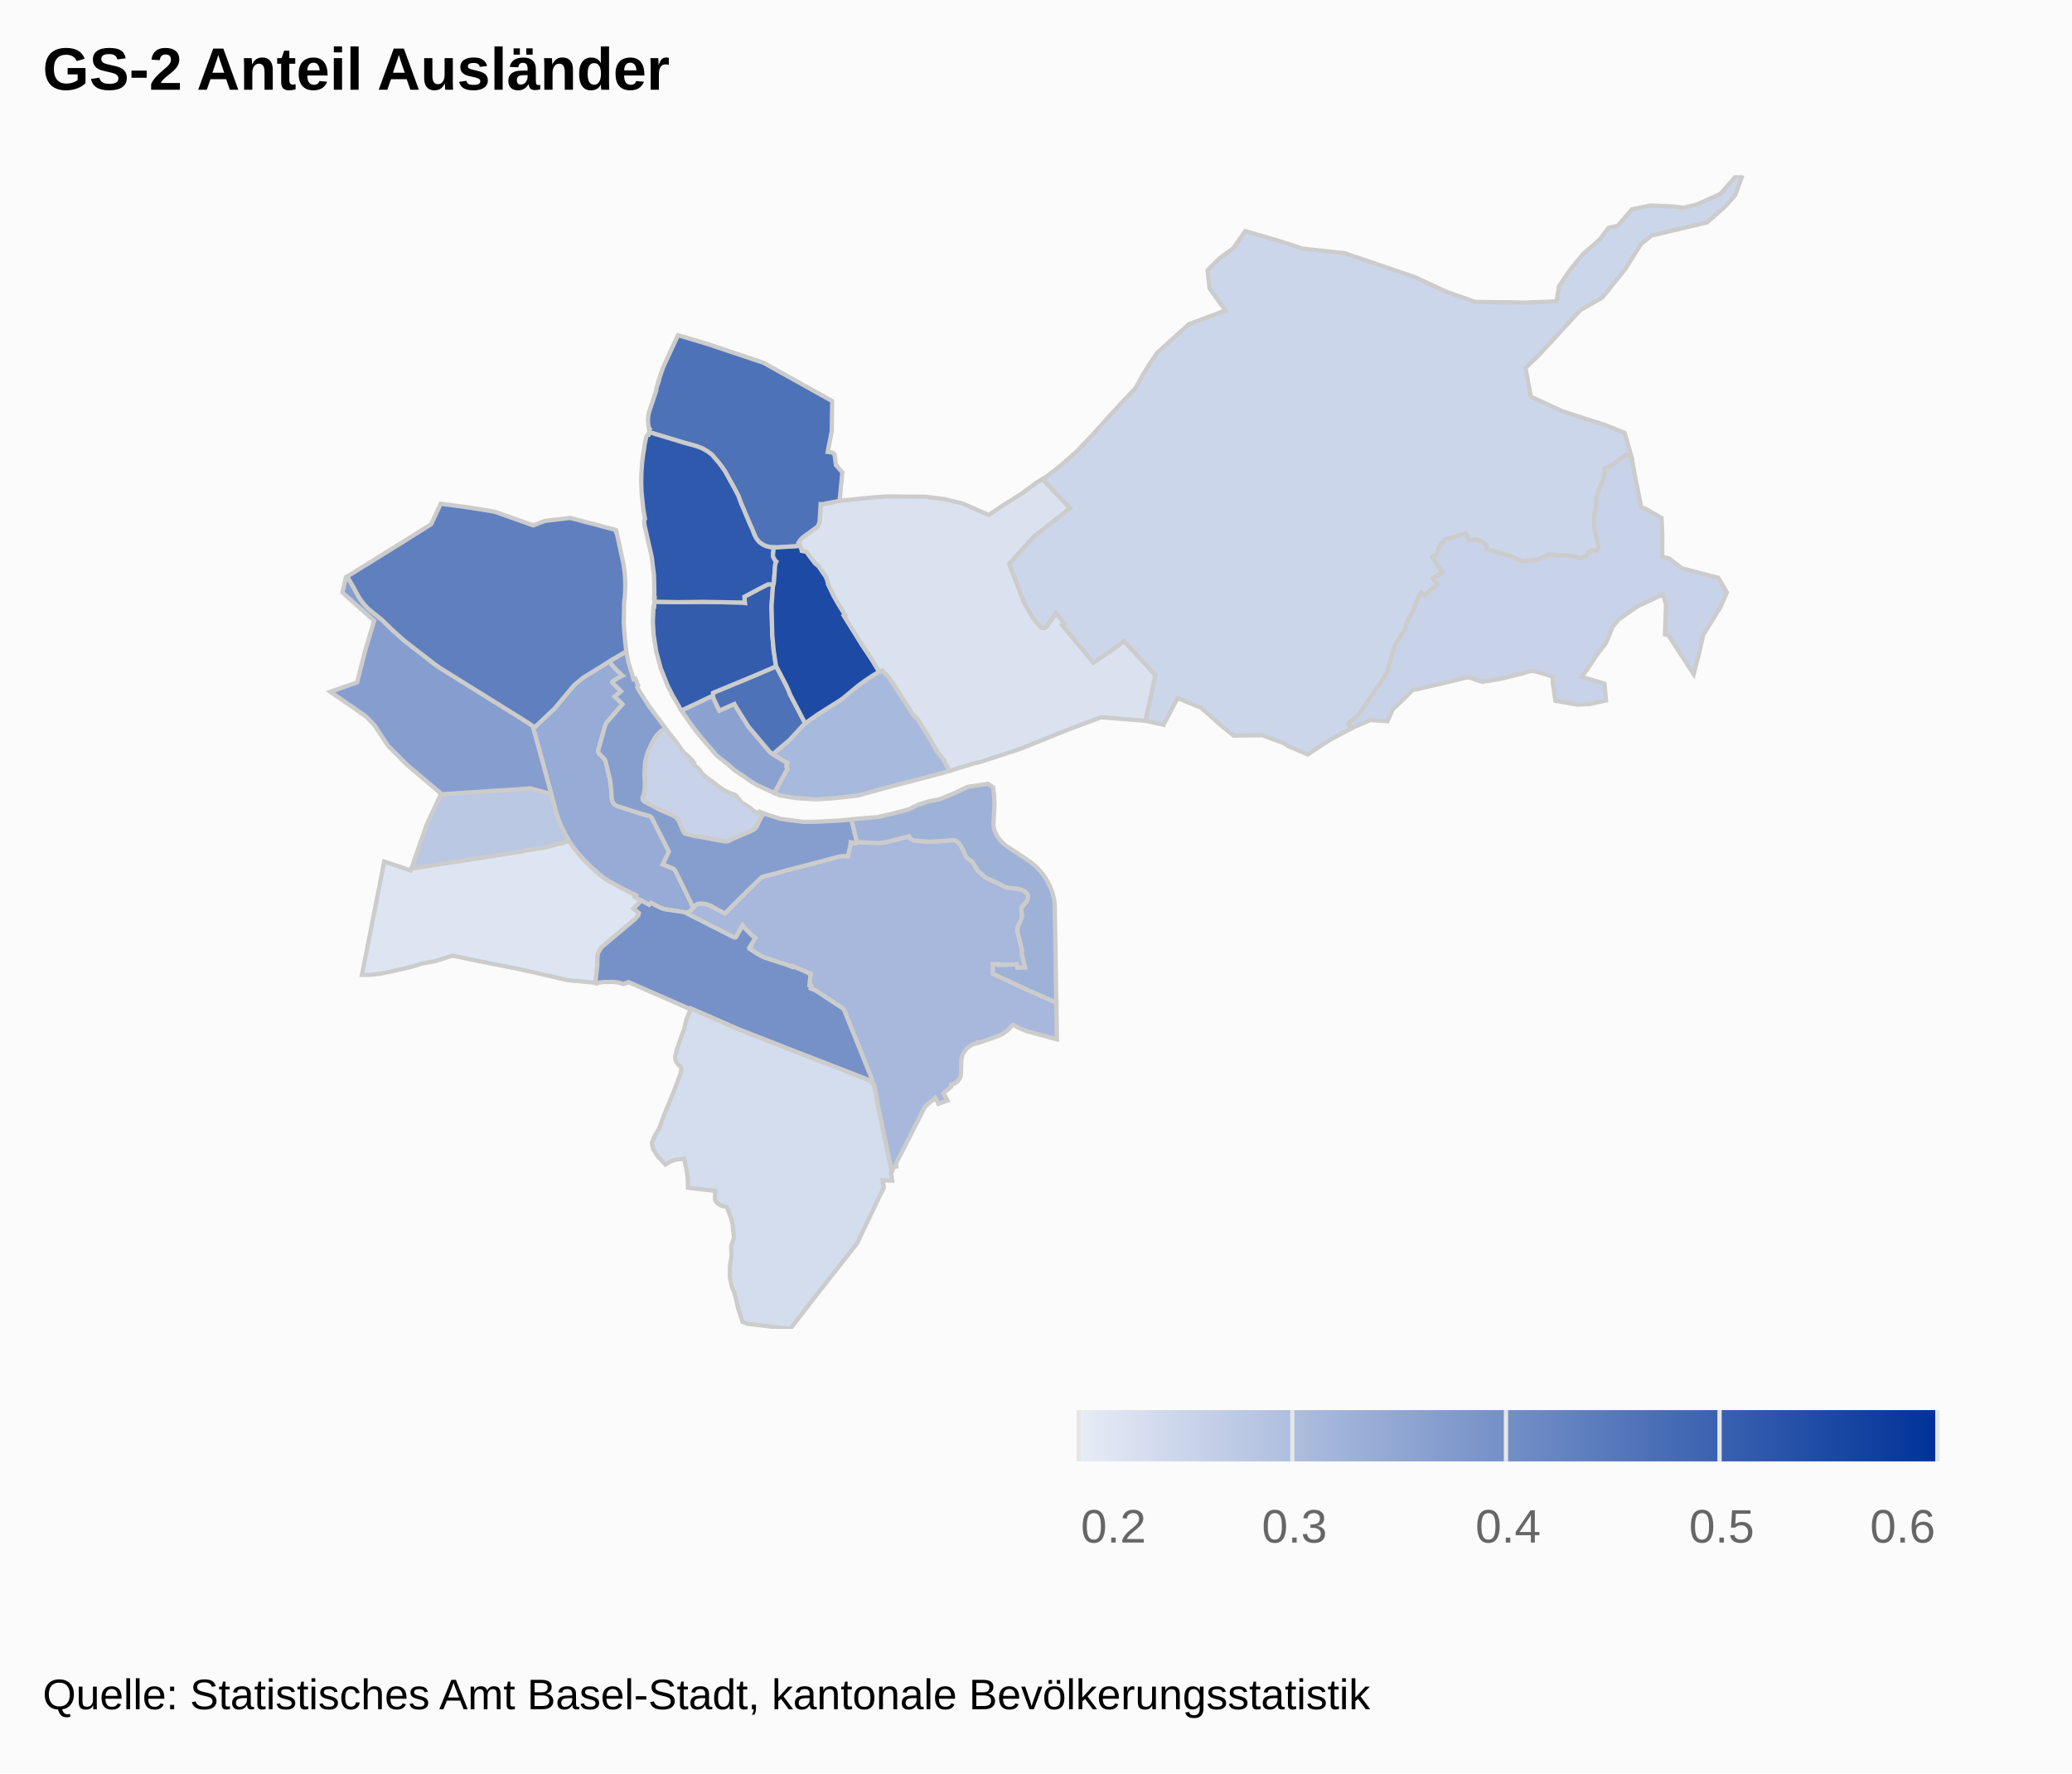
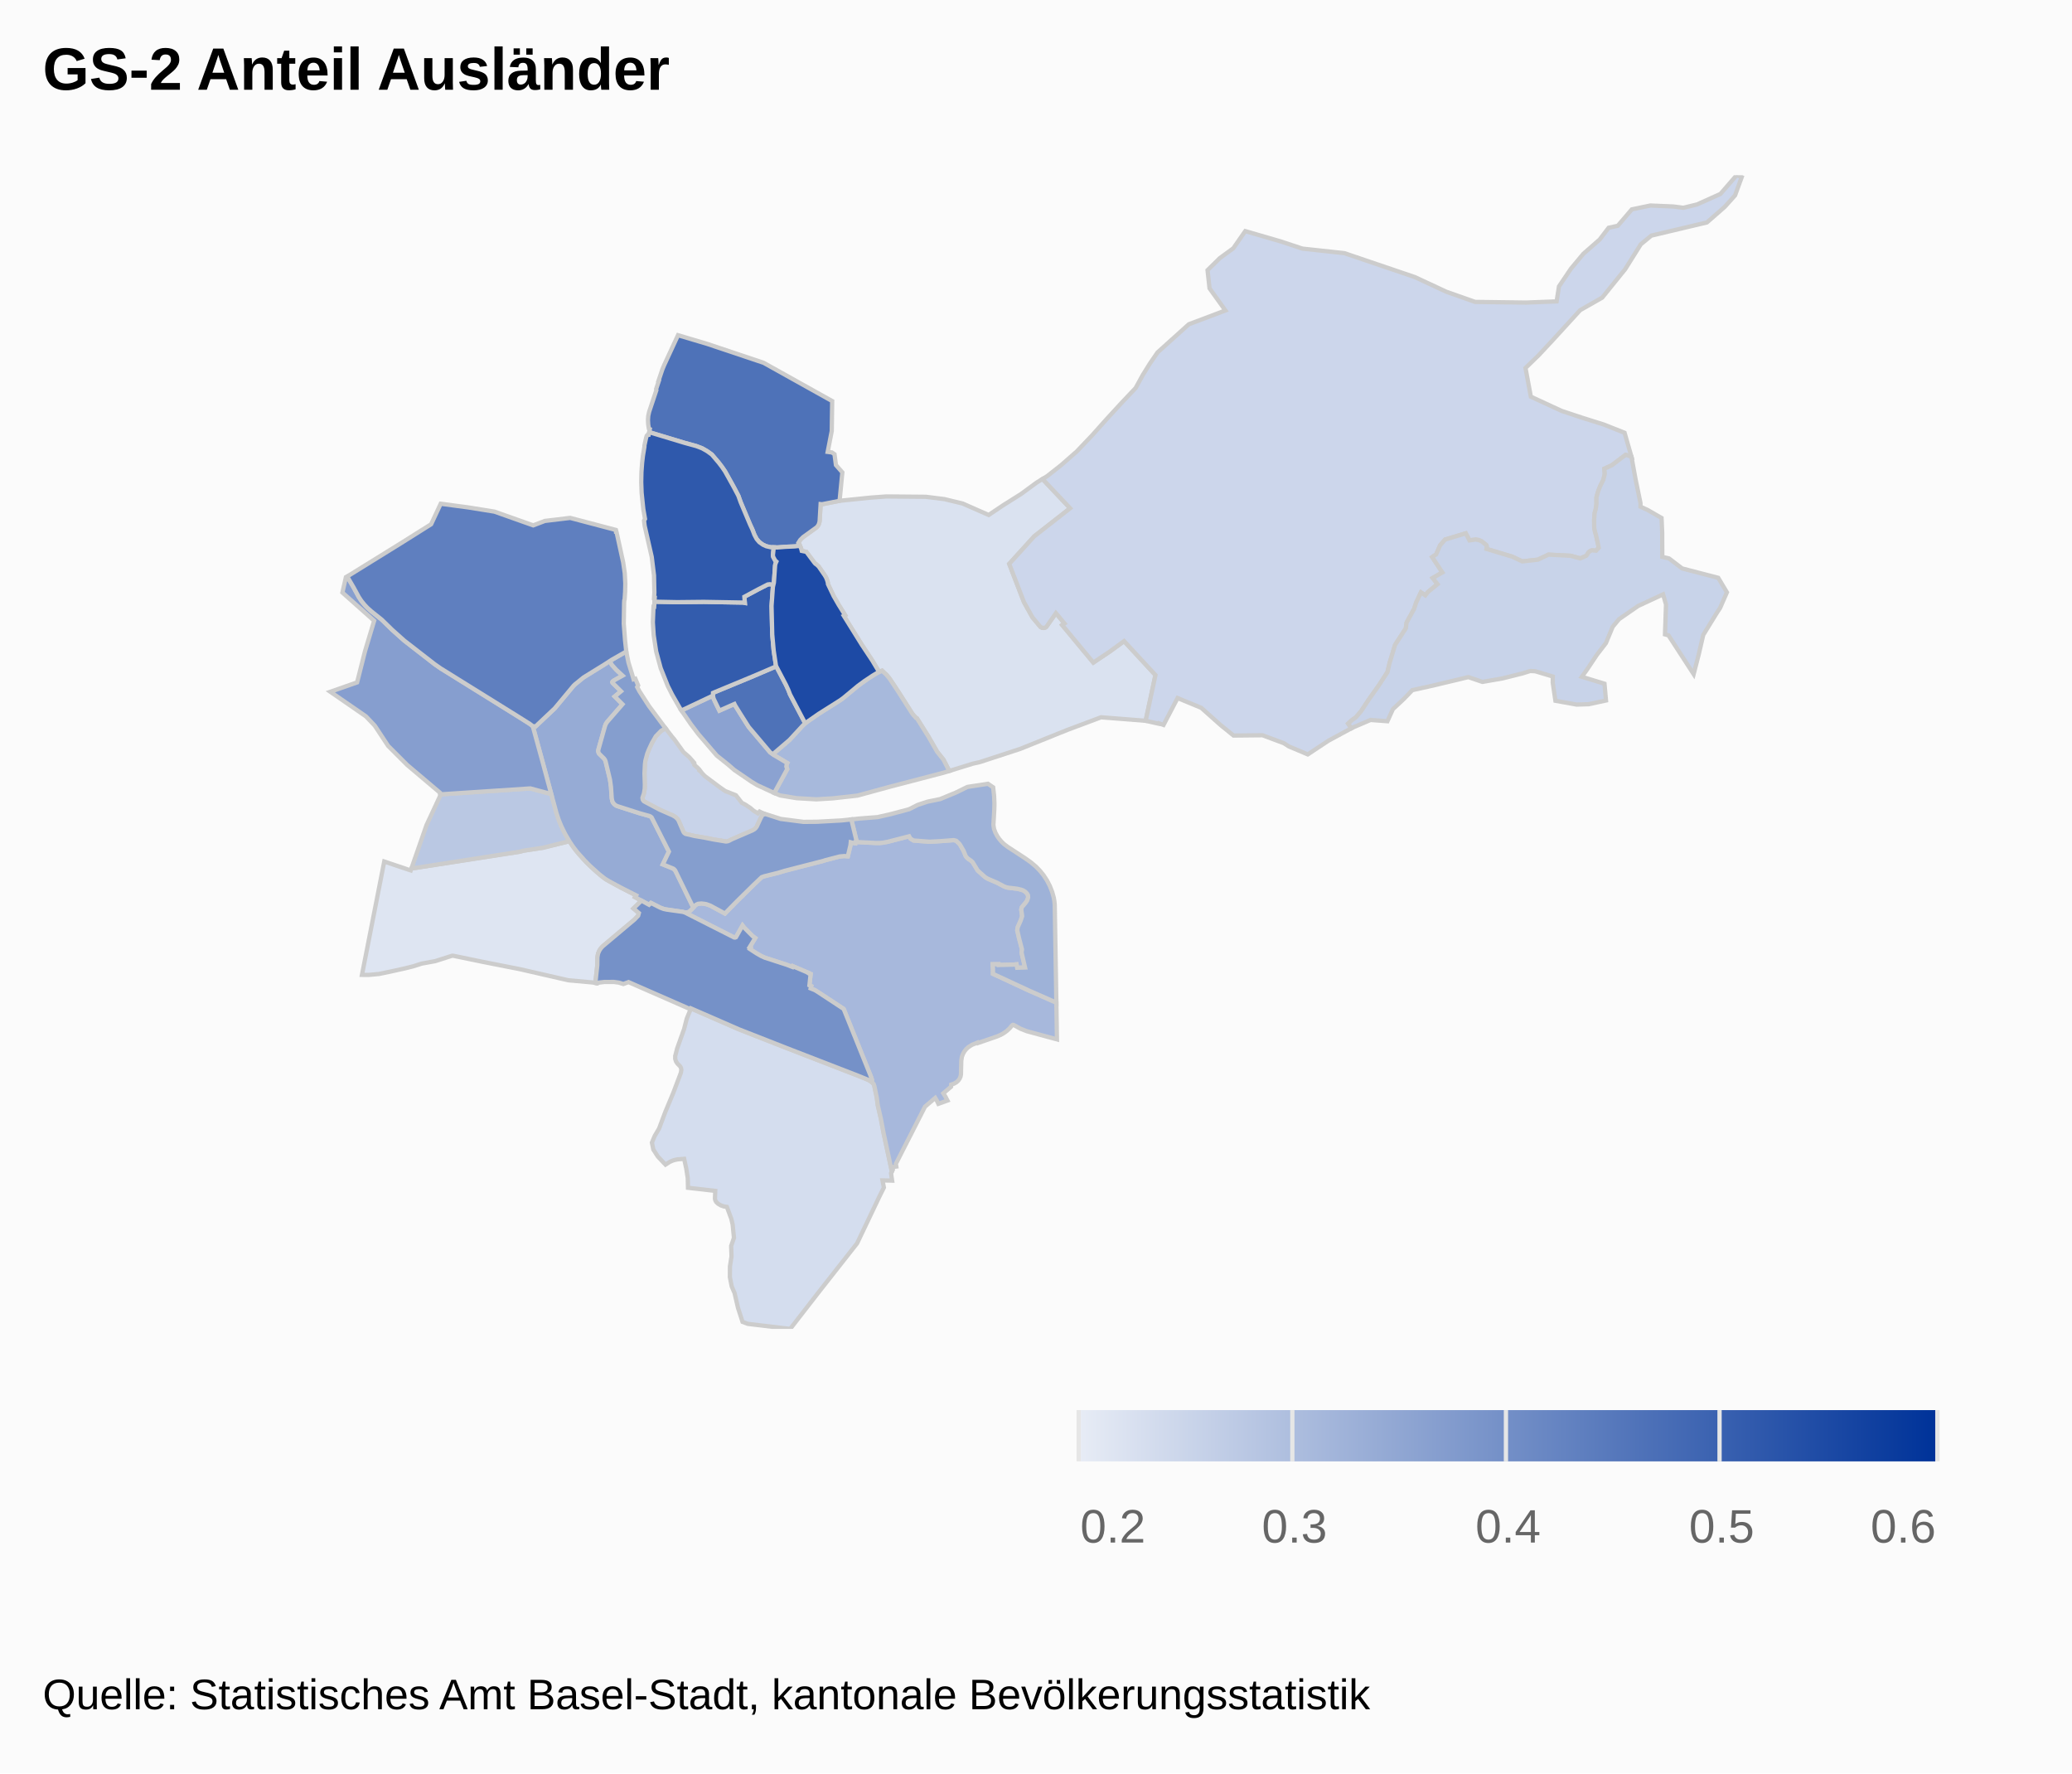
<svg xmlns="http://www.w3.org/2000/svg" version="1.1" class="highcharts-root" style="font-family:Arial;font-size:12px;" viewBox="0 0 485 415">
  <defs>
    <linearGradient x1="0" y1="0" x2="1" y2="0" id="highcharts-1">
      <stop offset="0" stop-color="#e6ebf5" stop-opacity="1" />
      <stop offset="1" stop-color="#003399" stop-opacity="1" />
    </linearGradient>
    <clipPath id="highcharts-2">
      <rect x="0" y="0" width="465" height="270" fill="none" />
    </clipPath>
  </defs>
  <rect fill="#fbfbfb" class="highcharts-background" x="0" y="0" width="485" height="415" rx="0" ry="0" />
  <rect fill="none" class="highcharts-plot-background" x="10" y="41" width="465" height="270" />
  <rect fill="none" class="highcharts-plot-border" x="10" y="41" width="465" height="270" />
  <g class="highcharts-series-group">
    <g class="highcharts-series highcharts-series-0 highcharts-map-series highcharts-color-0 highcharts-tracker" transform="translate(10,41) scale(1 1)" width="270" height="465" clip-path="url(#highcharts-2)">
      <g transform="translate(0,0) scale(1 1)">
        <path fill="rgb(222,229,242)" d="M 129.142 162.609 L 130.985 164.179 131.91 164.84 135.38 166.748 138.903 168.538 138.649 168.961 140.151 169.763 138.278 171.601 139.546 172.677 139.375 173.299 138.512 174.199 131.061 180.466 130.629 180.947 130.278 181.484 129.994 182.138 129.838 182.992 129.81 184.913 129.357 189.042 128.906 188.94 123.034 188.409 111.713 185.815 103.008 184.099 96.096 182.672 95.835 182.662 91.871 183.931 88.726 184.503 86.687 185.15 84.873 185.606 81.784 186.289 78.744 186.929 76.327 187.153 74.725 187.14 79.94 160.615 86.142 162.701 86.295 162.26 109.226 158.674 110.073 158.574 111.699 158.31 112.544 158.081 117.084 157.394 123.275 155.86 124.517 157.663 125.758 159.173 127.253 160.793 129.142 162.609 Z" class="highcharts-point highcharts-color-0 highcharts-name-bachletten" stroke="#cccccc" stroke-width="1" vector-effect="non-scaling-stroke" />
        <path fill="rgb(218,226,240)" d="M 240.493 77.943 L 232.095 84.51 226.234 90.964 229.68 99.902 231.676 103.481 233.586 105.743 233.895 105.907 234.255 105.964 234.604 105.898 234.885 105.726 237.163 102.487 239.175 104.913 238.638 105.275 245.918 114.054 249.843 111.425 253.114 109.033 260.463 116.979 258.17 127.683 247.727 126.864 239.835 129.821 228.806 134.259 219.307 137.363 217.713 137.717 212.2 139.424 210.842 136.78 209.361 134.928 207.286 131.319 204.766 127.31 204.645 127.124 204.439 127.028 203.81 126.342 203.488 125.918 200.129 120.651 198.182 117.735 197.456 116.875 196.459 115.952 195.784 116.26 194.179 113.581 191.72 109.871 187.51 103.112 187.817 102.954 186.328 100.566 185.15 98.521 183.803 95.692 183.769 95.338 183.616 94.788 183.374 94.179 183.062 93.648 181.636 91.574 181.091 91.073 180.858 90.935 180.627 90.669 178.746 88.142 177.668 87.923 177.536 87.415 177.074 86.297 176.892 86.032 177.292 85.392 177.658 84.982 178.107 84.604 181.102 82.448 181.513 81.979 181.733 81.517 181.859 80.888 182.089 76.974 182.413 77.008 186.525 76.197 193.702 75.462 197.475 75.182 206.71 75.264 211.052 75.804 215.341 76.84 221.426 79.518 224.825 77.238 229.009 74.603 232.632 71.944 234.022 71.097 240.493 77.943 Z" class="highcharts-point highcharts-color-0 highcharts-name-hirzbrunnen" stroke="#cccccc" stroke-width="1" vector-effect="non-scaling-stroke" />
        <path fill="rgb(212,221,238)" d="M 197.978 229.488 L 198.764 233.185 198.564 233.577 198.822 235.294 196.566 235.245 196.892 236.922 195.828 239.051 190.624 249.97 181.722 261.288 174.959 270 165.037 268.815 163.811 268.355 162.739 265.051 161.946 261.615 161.28 260.071 160.845 257.88 160.865 255.371 161.228 253.009 161.143 250.594 161.8 248.674 161.494 245.574 161.185 244.25 160.144 241.442 159.444 241.342 158.739 241.097 158.069 240.699 157.642 240.282 157.442 239.918 157.347 239.503 157.418 237.695 151.042 236.968 150.983 234.708 150.638 232.483 150.141 230.194 148.599 230.318 147.696 230.516 146.823 230.883 145.772 231.547 143.996 229.666 142.931 228.023 142.598 226.404 143.251 224.834 144.268 223.123 145.736 219.211 147.604 214.742 149.368 210.074 149.481 209.399 149.415 208.951 149.193 208.538 148.56 207.898 148.247 207.423 148.045 206.792 148.047 206.145 148.503 204.365 150.133 199.804 150.753 197.383 151.735 194.989 162.909 199.865 174.032 204.23 190.856 210.745 193.212 211.71 193.935 212.144 194.479 212.649 194.66 213.148 195.223 215.835 195.478 217.719 196.184 220.789 196.829 224.196 197.978 229.488 Z" class="highcharts-point highcharts-color-0 highcharts-name-bruderholz" stroke="#cccccc" stroke-width="1" vector-effect="non-scaling-stroke" />
        <path fill="rgb(204,214,235)" d="M 393.731 7.401 L 389.551 11.055 376.535 14.142 374.068 16.174 370.411 21.997 365.03 28.658 359.875 31.584 353.44 38.618 350.134 42.16 347.078 45.118 348.33 51.834 355.53 55.16 360.45 56.793 365.458 58.367 370.271 60.287 371.878 65.874 370.522 65.438 367.289 67.882 365.53 68.694 365.632 69.941 365.297 71.29 364.563 72.767 364.126 73.854 363.688 75.379 363.682 76.976 363.533 78.095 363.262 79.068 363.141 80.76 363.171 82.527 363.349 83.449 363.6 84.281 364.23 87.177 363.599 87.874 362.688 87.796 362.17 87.984 361.797 88.3 361.48 88.857 361.259 89.095 359.908 89.683 357.634 89.065 352.461 88.8 349.979 89.975 346.321 90.382 344.015 89.29 337.932 87.453 338 86.827 337.912 86.568 336.807 85.683 336.626 85.584 336.046 85.364 335.41 85.266 333.969 85.462 333.097 83.818 328.283 85.26 327.09 86.617 326.17 88.725 325.243 89.374 327.622 92.965 325.361 94.267 326.485 95.713 324.248 97.536 323.632 98.334 322.598 97.634 321.494 100.001 321.022 101.464 319.237 104.719 319.065 106.054 316.558 109.909 315.27 114.144 314.766 116.3 312.726 119.439 310.435 122.656 308.612 125.423 307.386 126.866 306.418 127.551 305.57 128.338 306.325 129.441 300.94 132.352 296.113 135.547 291.674 133.676 290.556 132.947 285.526 131.07 278.74 131.137 275.739 128.706 271.175 124.647 265.639 122.361 262.348 128.654 261.305 128.282 261.262 128.374 258.17 127.683 260.463 116.979 253.114 109.033 249.843 111.425 245.918 114.054 238.638 105.275 239.175 104.913 237.163 102.487 234.977 105.628 234.73 105.838 234.427 105.948 233.937 105.921 233.519 105.688 231.676 103.481 229.68 99.902 226.234 90.964 232.095 84.51 240.493 77.943 234.022 71.097 235.099 70.44 238.401 67.839 242.042 64.65 245.646 60.868 249.022 57.094 252.454 53.362 255.833 49.789 257.481 46.782 259.155 44.091 260.95 41.475 268.272 34.884 276.834 31.655 273.12 26.475 272.654 22.227 275.534 19.405 278.684 17.105 281.488 13.086 289.788 15.5 294.869 17.183 304.689 18.245 321.184 23.845 328.544 27.274 335.297 29.654 347.134 29.81 354.362 29.534 354.92 26.02 357.759 21.824 360.642 18.377 364.438 15.059 366.539 12.302 368.68 11.836 371.965 8 376.306 7.095 381.681 7.324 384.04 7.625 387.222 6.848 392.706 4.388 396.514 0 397.681 0.472 396.131 4.717 393.731 7.401 Z" class="highcharts-point highcharts-color-0 highcharts-name-riehen" stroke="#cccccc" stroke-width="1" vector-effect="non-scaling-stroke" />
        <path fill="rgb(200,211,233)" d="M 379.087 86.465 L 379.101 89.324 380.672 89.688 383.746 92.031 392.191 94.222 394.223 97.619 392.616 101.295 391.848 102.456 388.687 107.587 387.622 112.176 386.438 116.763 380.553 107.695 379.728 107.464 379.967 100.473 379.284 98.096 373.439 100.812 368.975 103.896 367.489 105.678 365.902 109.5 363.803 112.22 361.49 115.684 360.262 117.384 365.568 119.003 365.923 122.933 361.843 123.806 359.022 123.889 354.083 122.998 353.458 118.774 353.483 117.326 349.358 116.087 348.185 116.029 346.386 116.592 341.655 117.773 336.996 118.582 333.701 117.461 325.346 119.461 320.585 120.509 318.631 122.54 316.032 124.969 314.761 127.784 310.801 127.491 306.661 129.259 306.325 129.441 305.57 128.338 306.418 127.551 307.386 126.866 308.612 125.423 310.435 122.656 312.726 119.439 314.766 116.3 315.27 114.144 316.558 109.909 319.065 106.054 319.237 104.719 321.022 101.464 321.494 100.001 322.598 97.634 323.632 98.334 324.248 97.536 326.485 95.713 325.361 94.267 327.622 92.965 325.243 89.374 326.17 88.725 327.09 86.617 328.283 85.26 333.097 83.818 333.969 85.462 335.41 85.266 336.046 85.364 336.626 85.584 336.807 85.683 337.912 86.568 338 86.827 337.932 87.453 344.015 89.29 346.321 90.382 349.979 89.975 352.461 88.8 357.634 89.065 359.908 89.683 361.259 89.095 361.49 88.842 361.783 88.317 362.112 88.019 362.396 87.875 362.688 87.796 363.599 87.874 364.23 87.177 363.6 84.281 363.349 83.449 363.171 82.527 363.141 80.76 363.262 79.068 363.533 78.095 363.682 76.976 363.688 75.379 364.126 73.854 364.563 72.767 365.297 71.29 365.632 69.941 365.53 68.694 367.289 67.882 370.522 65.438 371.878 65.874 372.861 71.264 373.998 76.745 373.995 77.579 375.625 78.323 378.927 80.222 379.073 83.626 379.087 86.465 Z" class="highcharts-point highcharts-color-0 highcharts-name-bettingen" stroke="#cccccc" stroke-width="1" vector-effect="non-scaling-stroke" />
        <path fill="rgb(200,211,233)" d="M 153.642 139.254 L 153.957 139.534 153.997 139.506 154.398 140.026 155.001 140.638 158.249 143.066 159.75 144.122 162.253 145.11 163.666 146.902 164.419 147.276 165.687 148.118 166.373 148.714 167.404 149.339 167.799 148.922 168.664 149.377 168.068 150.444 167.144 152.429 166.747 152.933 166.124 153.336 161.26 155.43 160.479 155.828 160.062 155.929 157.059 155.463 154.827 155.02 152.596 154.645 150.62 154.205 150.304 154.056 150.025 153.771 148.821 151.011 148.615 150.689 148.178 150.254 147.488 149.831 145.053 148.786 144.121 148.338 140.785 146.561 140.471 146.19 140.379 145.868 140.392 145.613 140.734 144.667 140.935 143.279 140.853 139.996 140.991 137.483 141.055 137.072 141.502 135.377 141.886 134.41 142.607 132.86 143.506 131.315 144.744 130.038 145.782 129.434 147.269 131.367 147.829 132.022 149.962 135 151.333 136.193 152.38 137.385 152.297 137.491 152.561 137.8 152.539 138.044 153.195 138.574 153.651 139.046 153.642 139.254 Z" class="highcharts-point highcharts-color-0 highcharts-name-altstadt-grossbasel" stroke="#cccccc" stroke-width="1" vector-effect="non-scaling-stroke" />
        <path fill="rgb(186,200,227)" d="M 86.557 162.219 L 86.295 162.26 89.835 152.094 93.082 145.124 93.052 144.901 114.132 143.511 119.026 144.825 120.255 149.277 120.849 151.033 121.386 152.338 121.978 153.58 123.275 155.86 117.084 157.394 112.544 158.081 111.699 158.31 110.073 158.574 86.557 162.219 Z" class="highcharts-point highcharts-color-0 highcharts-name-gotthelf" stroke="#cccccc" stroke-width="1" vector-effect="non-scaling-stroke" />
        <path fill="rgb(167,185,220)" d="M 184.937 145.833 L 181.073 146.064 176.478 145.794 172.607 145.156 171.229 144.578 174.263 138.996 174.061 138.375 174.142 137.911 174.292 137.578 171.351 135.833 170.935 135.54 171.295 135.171 174.79 132.178 178.074 128.63 178.871 127.948 181.628 126.059 187.022 122.632 190.827 119.504 193.16 117.824 195.395 116.437 196.459 115.952 197.456 116.875 198.182 117.735 200.129 120.651 203.488 125.918 203.81 126.342 204.439 127.028 204.645 127.124 207.286 131.319 209.361 134.928 210.842 136.78 212.2 139.424 210.854 139.84 198.276 143.122 190.715 145.19 184.937 145.833 Z" class="highcharts-point highcharts-color-0 highcharts-name-wettstein" stroke="#cccccc" stroke-width="1" vector-effect="non-scaling-stroke" />
        <path fill="rgb(167,184,220)" d="M 205.681 155.855 L 207.568 155.98 208.425 155.953 213.125 155.614 213.338 155.624 213.848 155.774 214.543 156.444 214.76 156.747 215.539 158.091 216.02 159.277 216.204 159.552 216.578 159.943 217.296 160.418 217.662 160.763 218.865 162.727 220.617 164.282 221.19 164.632 223.403 165.58 224.962 166.406 225.455 166.611 225.907 166.724 228.034 166.975 228.88 167.172 229.416 167.34 229.74 167.503 229.994 167.685 230.423 168.141 230.623 168.5 230.658 169.044 230.587 169.355 230.434 169.726 230.094 170.241 229.189 171.313 229.053 171.866 229.259 173.409 228.938 174.375 228.216 176.023 228.115 176.711 228.526 178.538 229.221 181.179 229.117 181.922 229.936 185.414 228.089 185.479 227.94 184.676 227.181 184.745 223.734 184.836 223.715 184.651 222.356 184.662 222.434 185.802 222.428 186.9 230.871 190.824 237.267 193.638 237.402 202.237 230.357 200.33 228.892 199.754 227.264 198.865 227.104 198.834 226.953 198.903 226.343 199.635 225.664 200.265 224.964 200.772 224.236 201.186 223.355 201.563 218.917 203.094 218.854 202.97 217.518 203.511 216.662 204.056 216.173 204.509 215.738 205.056 215.398 205.661 215.161 206.311 215.014 207.195 214.931 210.455 214.839 210.929 214.639 211.409 214.293 211.897 213.838 212.3 213.275 212.614 212.648 212.815 212.619 213.313 210.806 214.855 211.333 215.697 211.775 216.555 209.65 217.323 209.27 216.534 208.916 215.942 206.524 217.978 199.698 231.358 199.8 232.001 198.857 232.121 198.991 232.74 198.764 233.185 196.829 224.196 196.184 220.789 195.478 217.719 195.223 215.835 194.66 213.148 194.479 212.649 193.963 212.167 194.062 212.027 194.117 211.779 193.902 211.058 187.478 195.114 181.205 190.995 180.683 190.69 179.75 190.314 179.884 189.78 179.464 189.588 179.743 186.979 179.552 186.95 179.191 186.726 179.221 186.664 175.567 185.108 175.483 185.295 174.117 184.768 168.996 183.111 168.196 182.746 167.03 182.079 165.509 181.079 165.665 180.799 165.452 180.691 166.781 178.521 166.176 178.08 164.26 176.153 163.81 175.587 162.271 178.325 162.081 178.405 161.864 178.398 150.509 172.631 150.144 172.485 150.58 172.528 151.14 172.421 151.543 172.152 152.686 170.947 152.985 170.708 153.412 170.511 154.179 170.438 155.357 170.605 156.268 170.937 159.683 172.786 162.542 169.875 166.485 165.994 168.28 164.291 168.885 164.069 172.116 163.265 173.735 162.778 182.796 160.447 183.228 160.297 186.553 159.434 187.619 159.338 188.455 159.387 189.065 156.827 189.14 156.116 189.788 156.291 190.201 156.343 190.244 156.006 190.697 156.064 194.984 156.277 195.972 156.271 196.672 156.207 197.82 155.993 202.805 154.705 203.11 155.254 203.832 155.693 205.681 155.855 Z" class="highcharts-point highcharts-color-0 highcharts-name-st.-alban" stroke="#cccccc" stroke-width="1" vector-effect="non-scaling-stroke" />
        <path fill="rgb(158,178,216)" d="M 229.922 159.83 L 231.306 160.812 232.512 161.833 233.439 162.793 234.27 163.826 235.051 165.01 235.724 166.299 236.29 167.741 236.643 169.003 236.799 169.873 236.885 170.747 237.267 193.638 230.871 190.824 222.428 186.9 222.434 185.802 222.356 184.662 223.715 184.651 223.734 184.836 227.181 184.745 227.94 184.676 228.089 185.479 229.936 185.414 229.117 181.922 229.221 181.179 228.526 178.538 228.115 176.711 228.216 176.023 228.938 174.375 229.259 173.409 229.053 171.866 229.189 171.313 230.094 170.241 230.434 169.726 230.658 169.044 230.623 168.5 230.423 168.141 229.994 167.685 229.416 167.34 228.88 167.172 228.034 166.975 225.907 166.724 225.455 166.611 224.962 166.406 223.403 165.58 221.19 164.632 220.617 164.282 218.865 162.727 217.662 160.763 217.296 160.418 216.578 159.943 216.204 159.552 216.02 159.277 215.539 158.091 214.76 156.747 214.543 156.444 213.848 155.774 213.338 155.624 213.125 155.614 210.231 155.845 207.568 155.98 203.832 155.693 203.11 155.254 202.805 154.705 197.82 155.993 196.672 156.207 195.972 156.271 194.984 156.277 190.697 156.064 190.244 156.006 190.519 155.919 189.272 150.759 191.146 150.559 195.407 150.226 198.486 149.53 202.833 148.367 204.824 147.359 207.11 146.608 210.071 146.002 213.761 144.477 216.449 143.158 221.252 142.425 222.469 143.252 222.695 145.297 222.768 147.028 222.739 148.408 222.528 152.068 222.673 152.989 223.008 153.877 223.415 154.632 223.862 155.298 224.428 155.969 225.019 156.536 225.84 157.161 229.922 159.83 Z" class="highcharts-point highcharts-color-0 highcharts-name-breite" stroke="#cccccc" stroke-width="1" vector-effect="non-scaling-stroke" />
        <path fill="rgb(150,171,213)" d="M 131.611 128.934 L 130.065 134.453 130.028 134.794 130.087 135.088 130.224 135.362 131.425 136.553 131.603 136.815 131.754 137.18 132.698 141.06 132.89 142.097 133.012 143.13 133.19 145.792 133.364 146.58 133.506 146.859 133.789 147.206 134.095 147.449 134.378 147.6 139.82 149.351 142.012 149.959 142.299 150.099 142.531 150.297 146.578 158.3 145.146 161.285 147.554 162.256 147.967 162.597 148.225 163.025 152.279 171.383 151.543 172.152 151.14 172.421 150.857 172.502 150.374 172.528 149.68 172.375 145.527 171.766 144.647 171.462 142.375 170.312 141.927 170.741 138.649 168.961 138.903 168.538 135.38 166.748 132.575 165.234 131.635 164.658 130.31 163.625 128.126 161.662 126.851 160.374 125.084 158.381 124.154 157.177 123.275 155.86 122.27 154.139 121.386 152.338 120.782 150.858 120.255 149.277 114.704 128.937 115.372 128.994 119.845 124.777 124.259 119.478 124.617 119.136 126.608 117.524 132.743 113.696 133.219 114.589 134.277 115.771 135.728 117.111 133.802 118.192 133.411 118.474 133.323 118.637 133.381 118.805 135.368 120.774 133.893 121.992 135.711 123.816 132.073 128.008 131.804 128.433 131.611 128.934 Z" class="highcharts-point highcharts-color-0 highcharts-name-am-ring" stroke="#cccccc" stroke-width="1" vector-effect="non-scaling-stroke" />
        <path fill="rgb(139,162,209)" d="M 157.679 123.869 L 158.393 125.3 161.913 123.744 162.08 124.085 163.235 125.951 165.243 129.115 170.283 135.08 171.351 135.833 174.292 137.578 174.142 137.911 174.061 138.375 174.263 138.996 171.229 144.578 167.279 142.766 165.934 141.96 161.874 139.187 160.503 137.994 157.775 135.818 153.507 130.842 151.703 128.459 149.507 125.272 156.871 121.797 157.037 122.491 157.679 123.869 Z" class="highcharts-point highcharts-color-0 highcharts-name-altstadt-kleinbasel" stroke="#cccccc" stroke-width="1" vector-effect="non-scaling-stroke" />
        <path fill="rgb(134,158,207)" d="M 116.884 136.871 L 119.026 144.825 114.132 143.511 93.052 144.901 93.001 144.524 85.323 138.032 80.853 133.56 77.739 128.84 75.664 126.652 67.319 120.892 73.589 118.696 75.448 111.364 77.578 104.278 70.151 97.67 70.962 94.102 71.272 93.921 72.772 96.484 73.977 98.703 74.585 99.622 75.6 100.84 76.891 102.042 79.378 104.031 81.802 106.397 84.619 108.91 91.74 114.434 93.145 115.413 110.943 126.474 113.991 128.393 114.704 128.937 116.884 136.871 Z" class="highcharts-point highcharts-color-0 highcharts-name-iselin" stroke="#cccccc" stroke-width="1" vector-effect="non-scaling-stroke" />
        <path fill="rgb(133,158,206)" d="M 138.043 117.073 L 138.307 117.967 138.724 117.842 139.373 119.397 139.144 119.781 139.712 120.832 141.917 124.248 145.782 129.434 144.744 130.038 143.506 131.315 142.607 132.86 141.886 134.41 141.502 135.377 141.055 137.072 140.953 137.959 140.853 139.996 140.941 142.643 140.913 143.576 140.734 144.667 140.38 145.693 140.439 146.117 140.566 146.344 140.752 146.536 144.352 148.455 147.488 149.831 148.178 150.254 148.615 150.689 148.821 151.011 149.991 153.716 150.165 153.942 150.467 154.148 152.596 154.645 154.827 155.02 157.059 155.463 159.929 155.933 160.343 155.875 160.74 155.715 161.26 155.43 166.124 153.336 166.611 153.047 166.879 152.797 167.144 152.429 168.068 150.444 168.664 149.377 168.944 149.514 169.011 149.447 172.722 150.644 178.07 151.338 181.205 151.314 187.035 150.998 189.272 150.759 190.519 155.919 190.244 156.006 190.201 156.343 189.788 156.291 189.14 156.116 189.065 156.827 188.455 159.387 187.619 159.338 186.553 159.434 183.228 160.297 182.796 160.447 173.735 162.778 172.116 163.265 168.885 164.069 168.28 164.291 166.485 165.994 162.542 169.875 159.683 172.786 156.268 170.937 155.357 170.605 154.967 170.53 154.179 170.438 153.412 170.511 152.985 170.708 152.686 170.947 152.279 171.383 148.036 162.691 147.779 162.407 147.554 162.256 145.146 161.285 146.578 158.3 142.531 150.297 142.299 150.099 142.012 149.959 139.82 149.351 134.536 147.662 134.25 147.538 133.902 147.307 133.506 146.859 133.308 146.415 133.19 145.792 133.012 143.13 132.784 141.48 131.754 137.18 131.603 136.815 131.425 136.553 130.224 135.362 130.059 134.997 130.027 134.7 130.065 134.453 131.611 128.934 131.804 128.433 132.141 127.923 135.711 123.816 133.893 121.992 135.368 120.774 133.381 118.805 133.323 118.637 133.411 118.474 133.802 118.192 135.728 117.111 134.277 115.771 133.219 114.589 132.743 113.696 136.591 111.466 137.118 114.09 138.043 117.073 Z" class="highcharts-point highcharts-color-0 highcharts-name-vorstädte" stroke="#cccccc" stroke-width="1" vector-effect="non-scaling-stroke" />
        <path fill="rgb(117,145,200)" d="M 140.151 169.763 L 141.927 170.741 142.375 170.312 144.496 171.392 145.334 171.714 146.082 171.875 149.836 172.4 150.308 172.544 161.864 178.398 162.081 178.405 162.271 178.325 163.81 175.587 164.26 176.153 166.176 178.08 166.781 178.521 165.452 180.691 165.665 180.799 165.509 181.079 167.03 182.079 168.196 182.746 168.996 183.111 174.117 184.768 175.483 185.295 175.567 185.108 179.221 186.664 179.191 186.726 179.552 186.95 179.743 186.979 179.464 189.588 179.884 189.78 179.75 190.314 180.683 190.69 181.205 190.995 187.478 195.114 193.902 211.058 194.111 211.684 194.086 211.961 194 212.126 193.963 212.167 193.579 211.902 192.964 211.599 190.856 210.745 174.032 204.23 162.909 199.865 151.735 194.989 151.642 195.196 137.123 188.834 135.917 189.284 134.841 188.952 133.7 188.8 131.465 188.805 130.209 188.951 129.832 189.149 129.357 189.042 129.81 184.913 129.838 182.992 129.994 182.138 130.278 181.484 130.629 180.947 131.061 180.466 138.512 174.199 139.375 173.299 139.546 172.677 138.278 171.601 140.151 169.763 Z" class="highcharts-point highcharts-color-0 highcharts-name-gundeldingen" stroke="#cccccc" stroke-width="1" vector-effect="non-scaling-stroke" />
        <path fill="rgb(95,127,191)" d="M 105.745 78.733 L 114.814 81.949 117.54 80.91 123.466 80.2 134.126 83.01 134.173 83.39 134.276 83.38 134.362 83.719 135.872 90.628 136.237 93.136 136.37 95.561 136.322 97.495 136.206 99.277 136.127 99.473 136.087 100.061 136.004 104.944 136.301 108.797 136.591 111.466 133.2 113.4 131.45 114.536 126.608 117.524 124.617 119.136 124.259 119.478 119.845 124.777 115.372 128.994 114.704 128.937 113.991 128.393 110.943 126.474 93.145 115.413 91.74 114.434 84.619 108.91 81.802 106.397 79.378 104.031 76.891 102.042 76.025 101.275 75.315 100.522 74.585 99.622 73.977 98.703 72.772 96.484 71.267 93.913 83.841 86.131 90.914 81.684 93.154 76.89 99.509 77.733 105.745 78.733 Z" class="highcharts-point highcharts-color-0 highcharts-name-st.-johann" stroke="#cccccc" stroke-width="1" vector-effect="non-scaling-stroke" />
        <path fill="rgb(78,114,184)" d="M 177.256 86.738 L 176 86.876 173.885 86.968 171.926 87.119 170.418 87.072 169.39 86.841 168.584 86.473 167.734 85.87 167.118 85.149 166.599 84.179 166.12 82.935 165.557 81.717 163.37 76.53 162.831 75.024 161.759 72.993 159.713 69.312 159.005 68.277 158.212 67.241 156.626 65.38 155.536 64.593 154.368 63.923 152.996 63.397 150.258 62.646 141.956 60.14 142.106 59.409 141.873 59.286 141.728 58.345 141.672 57.333 141.736 56.338 141.945 55.386 143.638 50.308 143.578 50.06 144.211 48.164 144.134 48.138 145.055 45.417 145.444 44.485 148.703 37.443 155.553 39.482 168.735 43.901 184.794 52.86 184.691 59.872 183.741 64.754 184.743 64.885 185.334 65.292 185.67 67.829 187.174 69.552 186.525 76.197 182.413 77.008 182.089 76.974 181.859 80.888 181.802 81.252 181.645 81.739 181.349 82.201 181.102 82.448 177.983 84.697 177.292 85.392 176.892 86.032 177.02 86.19 177.256 86.738 Z" class="highcharts-point highcharts-color-0 highcharts-name-kleinhüningen" stroke="#cccccc" stroke-width="1" vector-effect="non-scaling-stroke" />
        <path fill="rgb(78,114,184)" d="M 174.929 121.511 L 178.471 128.262 177.868 128.849 174.79 132.178 171.295 135.171 170.935 135.54 170.283 135.08 165.243 129.115 163.235 125.951 162.08 124.085 161.913 123.744 158.393 125.3 157.037 122.491 156.871 121.797 156.894 121.149 166.413 117.202 171.699 114.934 174.012 119.346 174.549 120.522 174.929 121.511 Z" class="highcharts-point highcharts-color-0 highcharts-name-clara" stroke="#cccccc" stroke-width="1" vector-effect="non-scaling-stroke" />
        <path fill="rgb(51,92,173)" d="M 170.919 96.348 L 170.599 100.8 170.762 107.464 171.102 111.272 171.62 114.693 171.699 114.934 166.413 117.202 156.894 121.149 156.871 121.797 149.507 125.272 149.24 124.885 147.326 121.55 146.305 119.526 144.647 115.358 143.589 111.445 143.009 107.622 142.815 104.647 142.965 101.004 143.121 101.007 143.195 99.813 148.524 99.919 154.751 99.852 163.943 100.013 164.345 100.09 164.237 98.658 167.477 96.919 169.704 95.782 170.2 95.721 171.046 95.862 170.919 96.348 Z" class="highcharts-point highcharts-color-0 highcharts-name-matthäus" stroke="#cccccc" stroke-width="1" vector-effect="non-scaling-stroke" />
        <path fill="rgb(47,89,172)" d="M 171.046 95.862 L 170.2 95.721 169.704 95.782 167.477 96.919 164.237 98.658 164.345 100.09 163.943 100.013 154.751 99.852 148.524 99.919 143.195 99.813 143.25 98.928 143.094 98.925 143.171 97.687 143.085 93.642 142.555 89.346 140.892 82.038 140.75 80.848 140.983 80.441 140.581 78.132 140.183 74.32 140.092 71.846 140.139 69.518 140.308 67.244 140.502 65.616 140.844 63.554 140.843 63.243 141.236 61.455 141.39 60.967 141.556 60.783 141.828 60.759 141.956 60.14 150.258 62.646 152.996 63.397 154.368 63.923 155.536 64.593 156.626 65.38 158.212 67.241 159.005 68.277 159.713 69.312 161.759 72.993 162.831 75.024 163.37 76.53 165.557 81.717 166.12 82.935 166.599 84.179 167.118 85.149 167.734 85.87 168.584 86.473 169.39 86.841 170.418 87.072 171.116 87.093 170.919 88.927 170.958 89.184 171.021 89.387 171.438 90.156 171.734 90.428 171.534 90.869 171.433 91.296 171.15 95.346 171.046 95.862 Z" class="highcharts-point highcharts-color-0 highcharts-name-klybeck" stroke="#cccccc" stroke-width="1" vector-effect="non-scaling-stroke" />
        <path fill="rgb(29,74,165)" d="M 177.256 86.738 L 177.558 87.47 177.668 87.923 178.746 88.142 180.627 90.669 180.858 90.935 181.091 91.073 181.636 91.574 183.062 93.648 183.374 94.179 183.616 94.788 183.769 95.338 183.803 95.692 185.15 98.521 186.328 100.566 187.817 102.954 187.51 103.112 191.72 109.871 194.179 113.581 195.784 116.26 195.395 116.437 194.255 117.116 192.308 118.416 190.827 119.504 187.447 122.309 186.699 122.859 181.628 126.059 178.471 128.262 174.929 121.511 174.549 120.522 174.012 119.346 171.699 114.934 171.62 114.693 171.102 111.272 170.762 107.464 170.599 100.8 170.919 96.348 171.15 95.346 171.433 91.296 171.534 90.869 171.734 90.428 171.438 90.156 171.021 89.387 170.958 89.184 170.919 88.927 171.116 87.093 171.926 87.119 173.885 86.968 176 86.876 177.256 86.738 Z" class="highcharts-point highcharts-color-0 highcharts-name-rosental" stroke="#cccccc" stroke-width="1" vector-effect="non-scaling-stroke" />
      </g>
    </g>
-     <g class="highcharts-markers highcharts-series-0 highcharts-map-series highcharts-color-0 highcharts-tracker" transform="translate(10,41) scale(1 1)" width="270" height="465" clip-path="none" />
+     <g class="highcharts-markers highcharts-series-0 highcharts-map-series highcharts-color-0 highcharts-tracker" transform="translate(10,41) scale(1 1)" width="270" height="465" />
  </g>
  <text x="10" text-anchor="start" class="highcharts-title" style="color:#000000;font-size:14px;font-weight:bold;font-family:Arial;fill:#000000;width:421px;" y="21">
    <tspan>GS-2 Anteil Ausländer</tspan>
  </text>
  <g class="highcharts-legend" transform="translate(27,323)">
    <rect fill="none" class="highcharts-legend-box" rx="0" ry="0" x="0" y="0" width="432" height="47" visibility="visible" />
    <g>
      <g>
        <g class="highcharts-legend-item highcharts-undefined-series highcharts-color-undefined " transform="translate(226,3)">
          <rect x="0" y="4" width="200" height="12" fill="url(#highcharts-1)" />
          <g class="highcharts-grid highcharts-coloraxis-grid ">
            <path fill="none" stroke="#e6e6e6" stroke-width="1" class="highcharts-grid-line" d="M -0.5 4 L -0.5 16" opacity="1" />
            <path fill="none" stroke="#e6e6e6" stroke-width="1" class="highcharts-grid-line" d="M 49.5 4 L 49.5 16" opacity="1" />
            <path fill="none" stroke="#e6e6e6" stroke-width="1" class="highcharts-grid-line" d="M 99.5 4 L 99.5 16" opacity="1" />
            <path fill="none" stroke="#e6e6e6" stroke-width="1" class="highcharts-grid-line" d="M 149.5 4 L 149.5 16" opacity="1" />
            <path fill="none" stroke="#e6e6e6" stroke-width="1" class="highcharts-grid-line" d="M 200.5 4 L 200.5 16" opacity="1" />
          </g>
          <text x="21" style="color:#333333;font-size:12px;font-weight:bold;cursor:pointer;fill:#333333;" text-anchor="start" y="15" />
          <g class="highcharts-axis highcharts-coloraxis ">
            <path fill="none" class="highcharts-axis-line" d="M 0 16 L 200 16" />
          </g>
          <g class="highcharts-axis-labels highcharts-coloraxis-labels ">
-             <text x="7.633" style="color:#666666;cursor:default;font-size:11px;fill:#666666;" text-anchor="middle" transform="translate(0,0)" y="35" opacity="1">0.2</text>
+             <text x="7.5" style="color:#666666;cursor:default;font-size:11px;fill:#666666;" text-anchor="middle" transform="translate(0,0)" y="35" opacity="1">0.2</text>
            <text x="50" style="color:#666666;cursor:default;font-size:11px;fill:#666666;" text-anchor="middle" transform="translate(0,0)" y="35" opacity="1">0.3</text>
            <text x="100" style="color:#666666;cursor:default;font-size:11px;fill:#666666;" text-anchor="middle" transform="translate(0,0)" y="35" opacity="1">0.4</text>
            <text x="150" style="color:#666666;cursor:default;font-size:11px;fill:#666666;" text-anchor="middle" transform="translate(0,0)" y="35" opacity="1">0.5</text>
-             <text x="192.367" style="color:#666666;cursor:default;font-size:11px;fill:#666666;" text-anchor="middle" transform="translate(0,0)" y="35" opacity="1">0.6</text>
+             <text x="192.5" style="color:#666666;cursor:default;font-size:11px;fill:#666666;" text-anchor="middle" transform="translate(0,0)" y="35" opacity="1">0.6</text>
          </g>
        </g>
      </g>
    </g>
  </g>
  <text x="10" class="highcharts-credits" text-anchor="start" style="cursor:default;color:#000000;font-size:10px;fill:#000000;" y="400">
    <tspan>Quelle: Statistisches Amt Basel-Stadt, kantonale Bevölkerungsstatistik</tspan>
  </text>
</svg>
